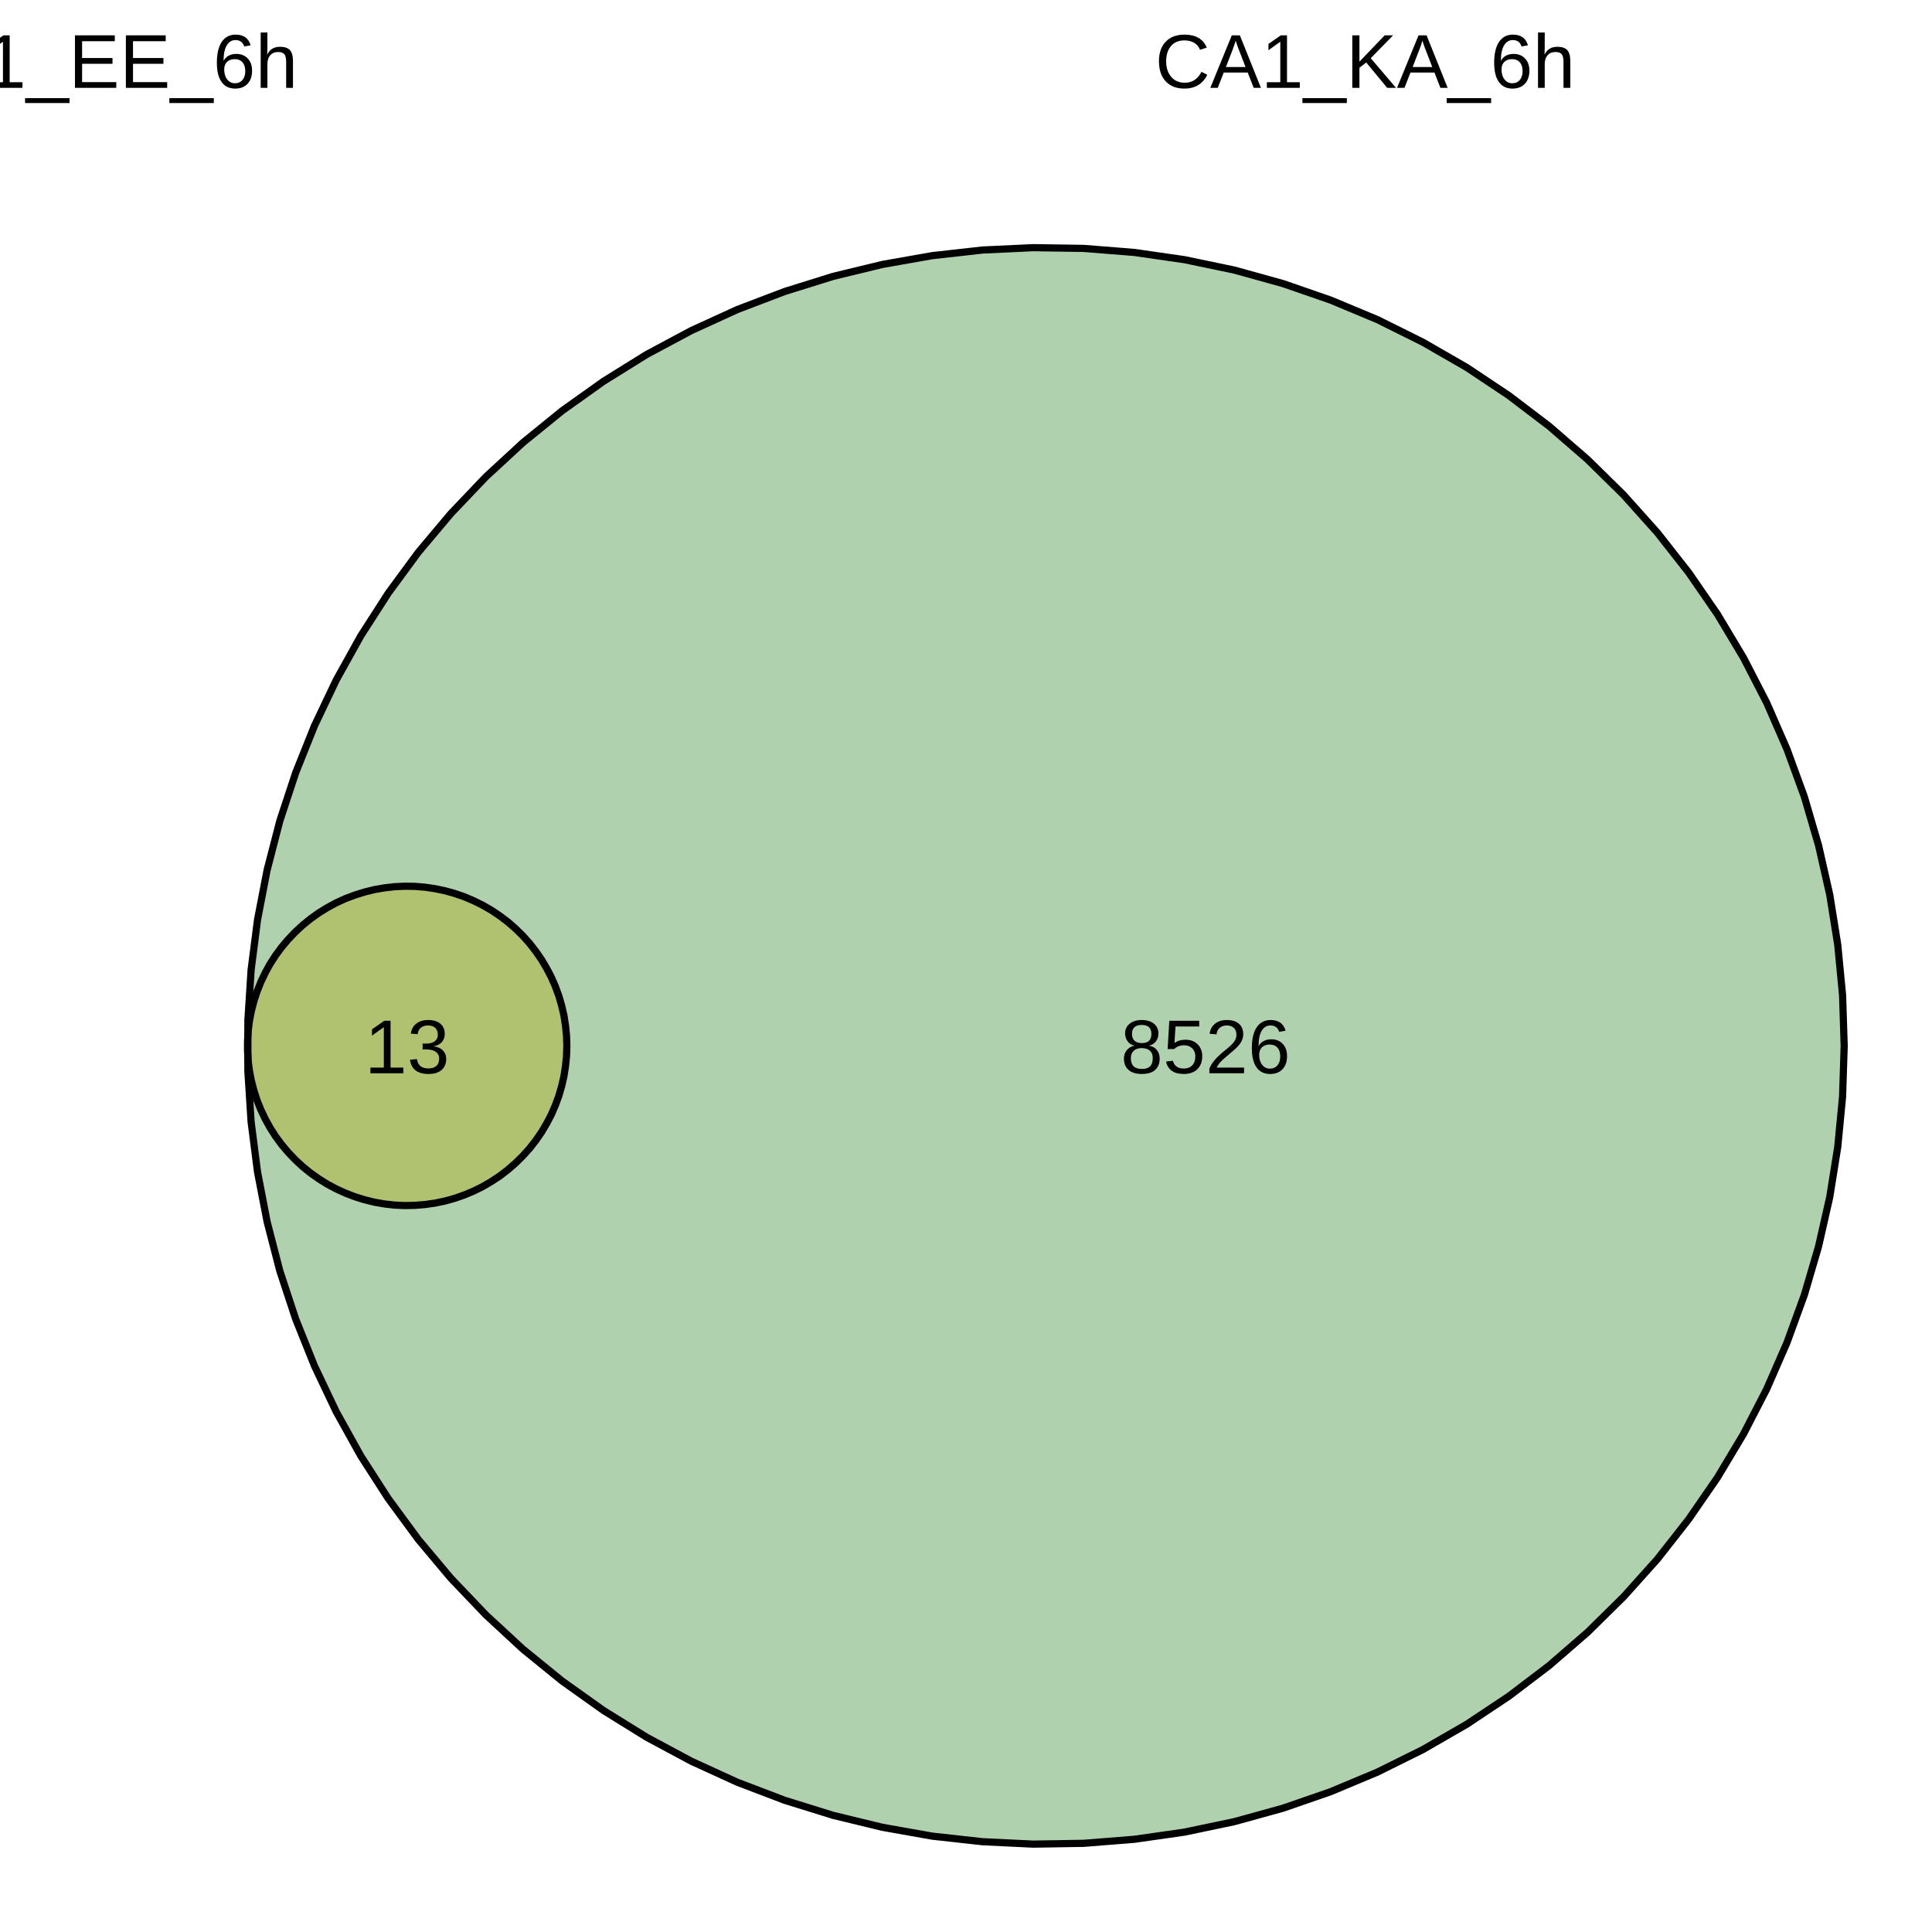
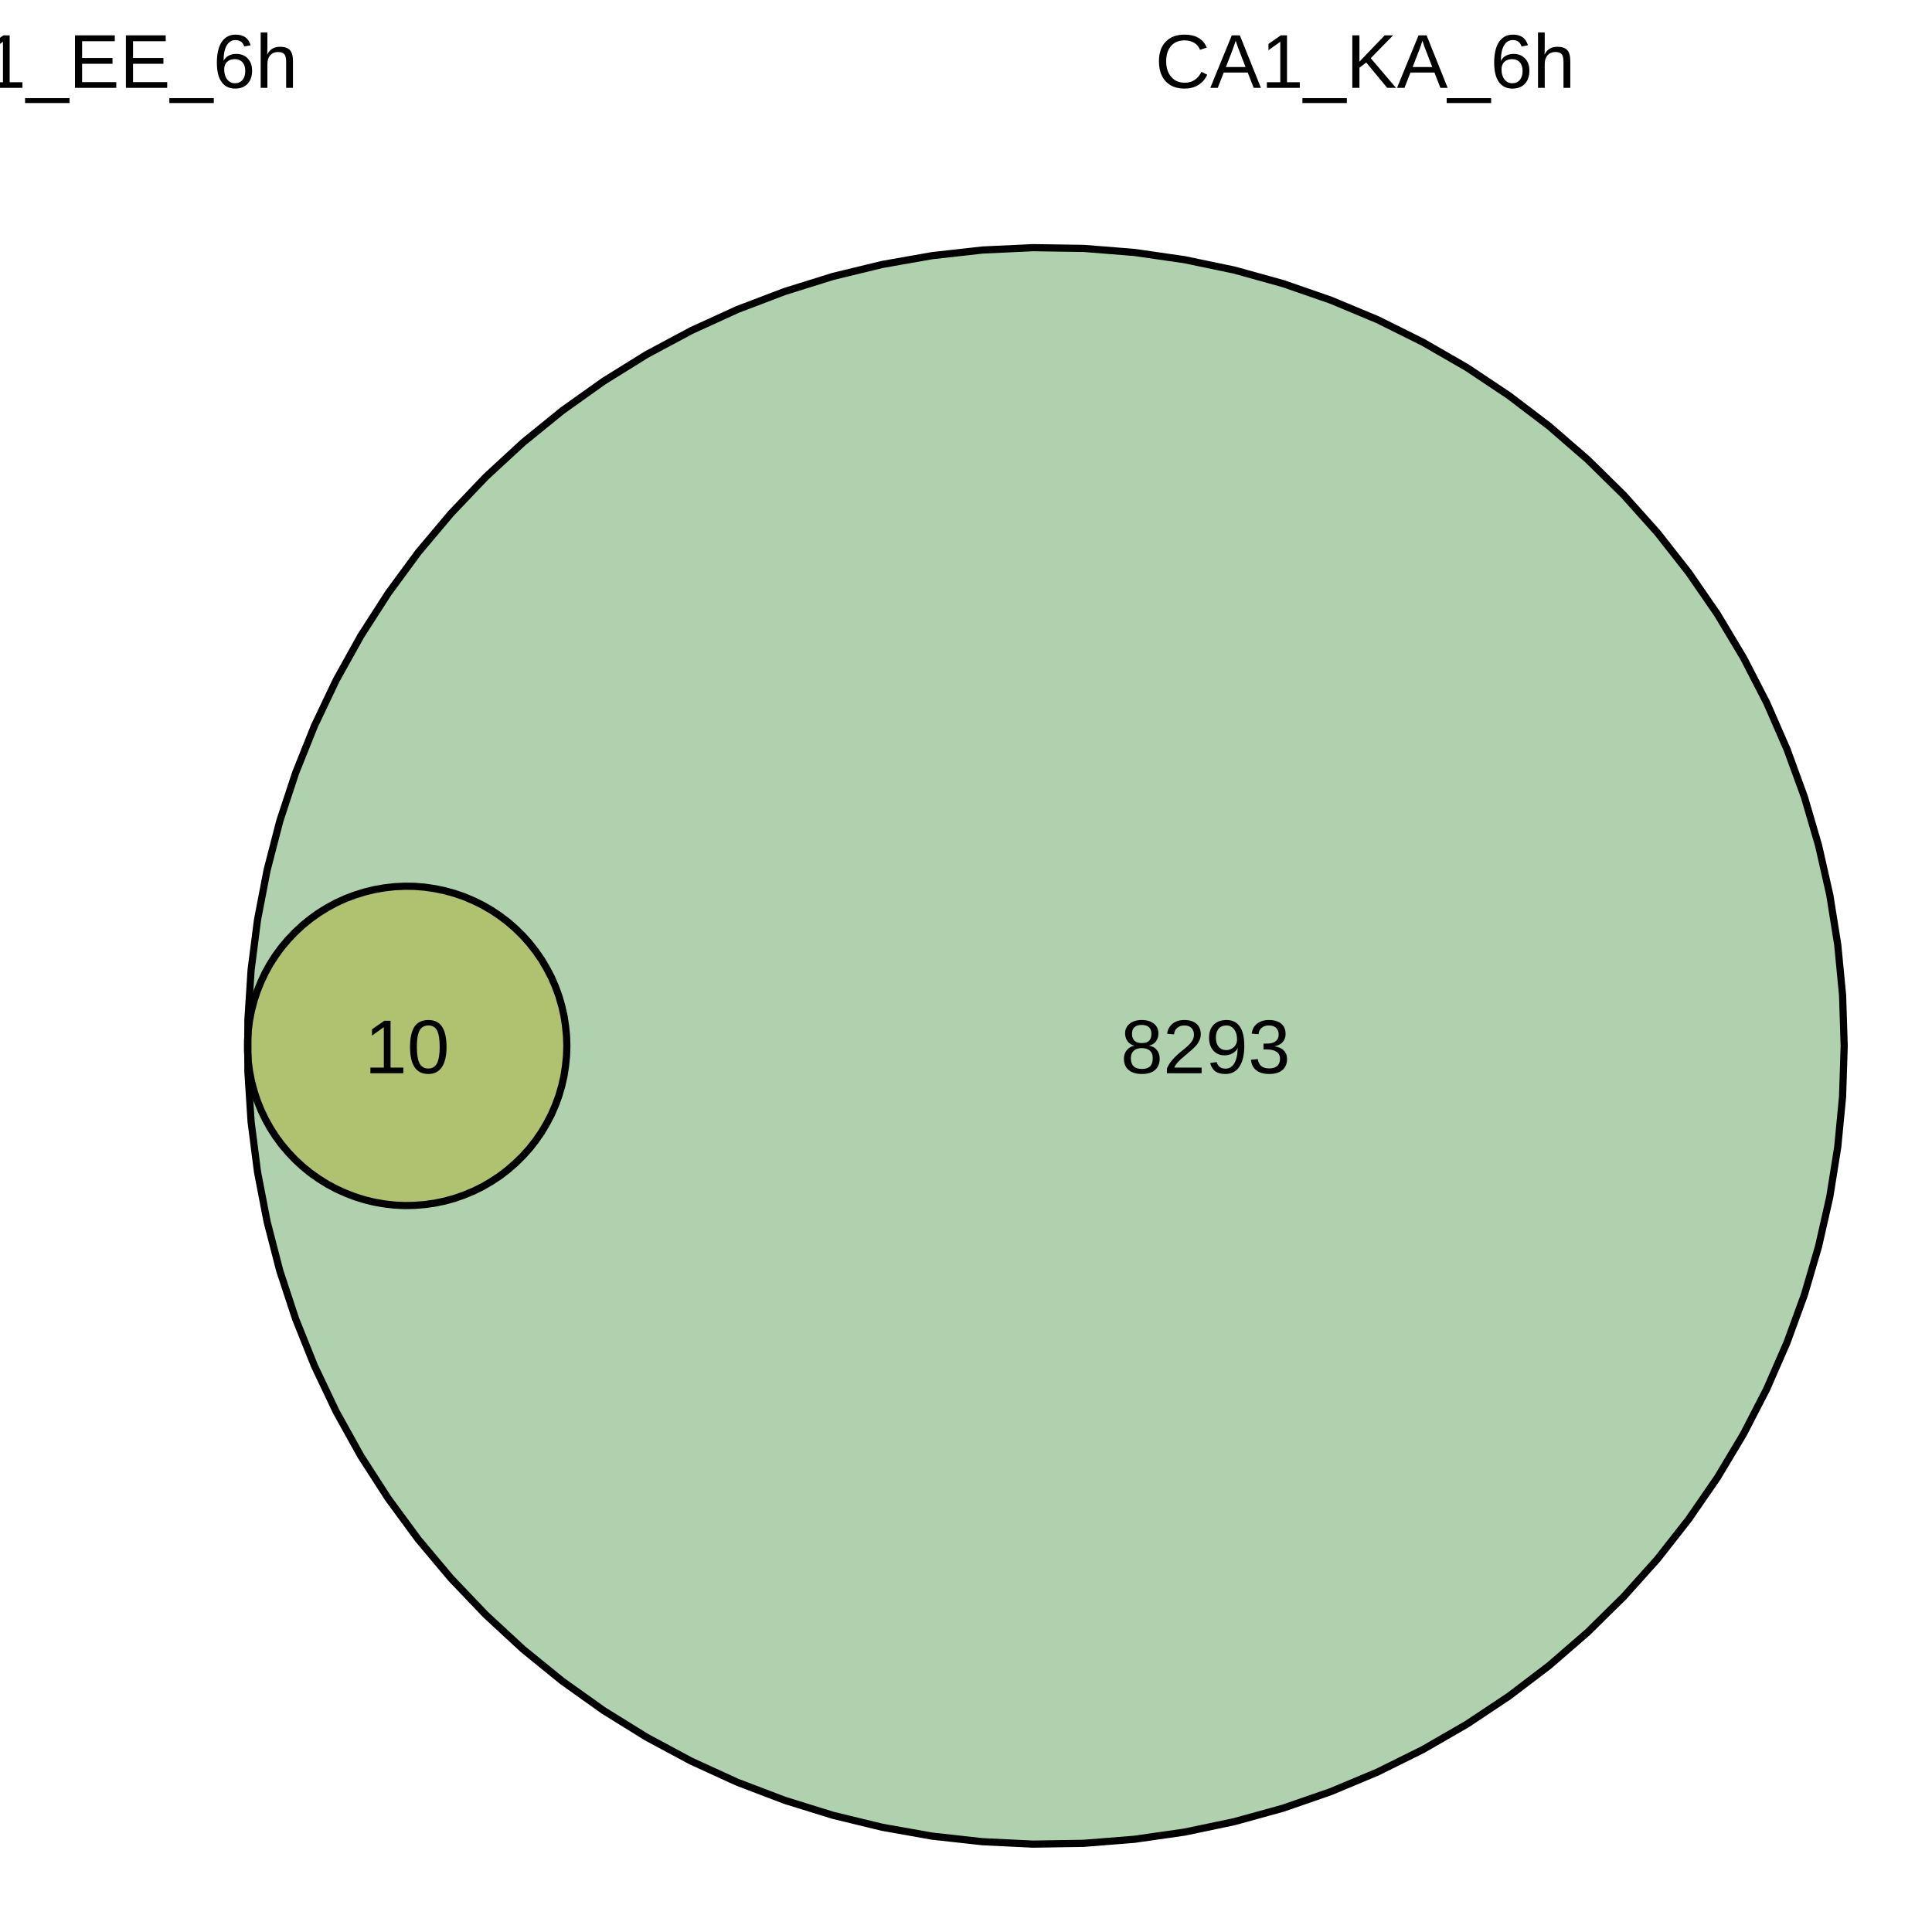
<svg xmlns="http://www.w3.org/2000/svg" class="svglite" width="288.00pt" height="288.00pt" viewBox="0 0 288.00 288.00">
  <defs>
    <style type="text/css">
    .svglite line, .svglite polyline, .svglite polygon, .svglite path, .svglite rect, .svglite circle {
      fill: none;
      stroke: #000000;
      stroke-linecap: round;
      stroke-linejoin: round;
      stroke-miterlimit: 10.00;
    }
    .svglite text {
      white-space: pre;
    }
  </style>
  </defs>
  <rect width="100%" height="100%" style="stroke: none; fill: none;" />
  <defs>
    <clipPath id="cpMC4wMHwyODguMDB8MC4wMHwyODguMDA=">
      <rect x="0.00" y="0.00" width="288.00" height="288.00" />
    </clipPath>
  </defs>
  <g clip-path="url(#cpMC4wMHwyODguMDB8MC4wMHwyODguMDA=)">
    <polygon points="84.50,155.91 84.45,154.40 84.30,152.90 84.07,151.40 83.73,149.93 83.31,148.48 82.79,147.06 82.19,145.68 81.49,144.34 80.72,143.04 79.86,141.80 78.93,140.61 77.92,139.48 76.84,138.42 75.70,137.43 74.50,136.52 73.24,135.68 71.94,134.93 70.58,134.26 69.19,133.67 67.76,133.18 66.31,132.78 64.83,132.47 63.33,132.25 61.83,132.13 60.32,132.11 58.81,132.18 57.31,132.35 55.82,132.61 54.35,132.97 52.91,133.42 51.50,133.95 50.12,134.58 48.79,135.30 47.51,136.09 46.28,136.97 45.11,137.92 44.00,138.95 42.96,140.04 41.98,141.20 41.09,142.41 40.27,143.68 39.54,145.00 38.89,146.37 38.33,147.77 37.86,149.20 37.48,150.66 37.19,152.15 37.00,153.65 36.90,155.15 36.90,156.66 37.00,158.17 37.19,159.67 37.48,161.15 37.86,162.61 38.33,164.05 38.89,165.45 39.54,166.81 40.27,168.13 41.09,169.41 41.98,170.62 42.96,171.78 44.00,172.87 45.11,173.90 46.28,174.85 47.51,175.72 48.79,176.52 50.12,177.23 51.50,177.86 52.91,178.40 54.35,178.85 55.82,179.21 57.31,179.47 58.81,179.64 60.32,179.71 61.83,179.68 63.33,179.56 64.83,179.35 66.31,179.04 67.76,178.64 69.19,178.14 70.58,177.56 71.94,176.89 73.24,176.13 74.50,175.30 75.70,174.38 76.84,173.39 77.92,172.33 78.93,171.21 79.86,170.02 80.72,168.78 81.49,167.48 82.19,166.14 82.79,164.75 83.31,163.34 83.73,161.89 84.07,160.41 84.30,158.92 84.45,157.42 84.50,155.91 " style="stroke-width: 1.07; stroke: none; stroke-linecap: butt; fill: #FFC107; fill-opacity: 0.50;" />
    <polygon points="274.91,155.91 274.67,148.36 273.95,140.84 272.76,133.39 271.09,126.02 268.97,118.77 266.38,111.68 263.36,104.76 259.90,98.05 256.02,91.57 251.73,85.35 247.07,79.41 242.03,73.78 236.65,68.49 230.94,63.54 224.93,58.97 218.65,54.78 212.10,51.01 205.34,47.65 198.37,44.74 191.24,42.27 183.96,40.25 176.57,38.71 169.09,37.63 161.56,37.03 154.01,36.92 146.47,37.27 138.96,38.11 131.53,39.42 124.19,41.20 116.98,43.45 109.92,46.14 103.05,49.28 96.40,52.84 89.98,56.83 83.83,61.21 77.97,65.97 72.42,71.09 67.21,76.56 62.35,82.34 57.88,88.42 53.79,94.78 50.12,101.38 46.88,108.19 44.07,115.21 41.71,122.38 39.82,129.69 38.39,137.10 37.43,144.60 36.95,152.13 36.95,159.68 37.43,167.22 38.39,174.71 39.82,182.13 41.71,189.44 44.07,196.61 46.88,203.62 50.12,210.44 53.79,217.04 57.88,223.39 62.35,229.47 67.21,235.26 72.42,240.72 77.97,245.85 83.83,250.61 89.98,254.99 96.40,258.97 103.05,262.54 109.92,265.68 116.98,268.37 124.19,270.61 131.53,272.39 138.96,273.71 146.47,274.54 154.01,274.90 161.56,274.78 169.09,274.18 176.57,273.11 183.96,271.56 191.24,269.55 198.37,267.08 205.34,264.16 212.10,260.81 218.65,257.03 224.93,252.85 230.94,248.28 236.65,243.33 242.03,238.03 247.07,232.41 251.73,226.47 256.02,220.25 259.90,213.77 263.36,207.06 266.38,200.14 268.97,193.04 271.09,185.80 272.76,178.43 273.95,170.97 274.67,163.46 274.91,155.91 " style="stroke-width: 1.07; stroke: none; stroke-linecap: butt; fill: #63A45E; fill-opacity: 0.50;" />
    <polygon points="84.50,155.91 84.45,154.40 84.30,152.90 84.07,151.40 83.73,149.93 83.31,148.48 82.79,147.06 82.19,145.68 81.49,144.34 80.72,143.04 79.86,141.80 78.93,140.61 77.92,139.48 76.84,138.42 75.70,137.43 74.50,136.52 73.24,135.68 71.94,134.93 70.58,134.26 69.19,133.67 67.76,133.18 66.31,132.78 64.83,132.47 63.33,132.25 61.83,132.13 60.32,132.11 58.81,132.18 57.31,132.35 55.82,132.61 54.35,132.97 52.91,133.42 51.50,133.95 50.12,134.58 48.79,135.30 47.51,136.09 46.28,136.97 45.11,137.92 44.00,138.95 42.96,140.04 41.98,141.20 41.09,142.41 40.27,143.68 39.54,145.00 38.89,146.37 38.33,147.77 37.86,149.20 37.48,150.66 37.19,152.15 37.00,153.65 36.90,155.15 36.90,156.66 37.00,158.17 37.19,159.67 37.48,161.15 37.86,162.61 38.33,164.05 38.89,165.45 39.54,166.81 40.27,168.13 41.09,169.41 41.98,170.62 42.96,171.78 44.00,172.87 45.11,173.90 46.28,174.85 47.51,175.72 48.79,176.52 50.12,177.23 51.50,177.86 52.91,178.40 54.35,178.85 55.82,179.21 57.31,179.47 58.81,179.64 60.32,179.71 61.83,179.68 63.33,179.56 64.83,179.35 66.31,179.04 67.76,178.64 69.19,178.14 70.58,177.56 71.94,176.89 73.24,176.13 74.50,175.30 75.70,174.38 76.84,173.39 77.92,172.33 78.93,171.21 79.86,170.02 80.72,168.78 81.49,167.48 82.19,166.14 82.79,164.75 83.31,163.34 83.73,161.89 84.07,160.41 84.30,158.92 84.45,157.42 84.50,155.91 " style="stroke-width: 1.07; stroke-linecap: butt;" />
    <polygon points="274.91,155.91 274.67,148.36 273.95,140.84 272.76,133.39 271.09,126.02 268.97,118.77 266.38,111.68 263.36,104.76 259.90,98.05 256.02,91.57 251.73,85.35 247.07,79.41 242.03,73.78 236.65,68.49 230.94,63.54 224.93,58.97 218.65,54.78 212.10,51.01 205.34,47.65 198.37,44.74 191.24,42.27 183.96,40.25 176.57,38.71 169.09,37.63 161.56,37.03 154.01,36.92 146.47,37.27 138.96,38.11 131.53,39.42 124.19,41.20 116.98,43.45 109.92,46.14 103.05,49.28 96.40,52.84 89.98,56.83 83.83,61.21 77.97,65.97 72.42,71.09 67.21,76.56 62.35,82.34 57.88,88.42 53.79,94.78 50.12,101.38 46.88,108.19 44.07,115.21 41.71,122.38 39.82,129.69 38.39,137.10 37.43,144.60 36.95,152.13 36.95,159.68 37.43,167.22 38.39,174.71 39.82,182.13 41.71,189.44 44.07,196.61 46.88,203.62 50.12,210.44 53.79,217.04 57.88,223.39 62.35,229.47 67.21,235.26 72.42,240.72 77.97,245.85 83.83,250.61 89.98,254.99 96.40,258.97 103.05,262.54 109.92,265.68 116.98,268.37 124.19,270.61 131.53,272.39 138.96,273.71 146.47,274.54 154.01,274.90 161.56,274.78 169.09,274.18 176.57,273.11 183.96,271.56 191.24,269.55 198.37,267.08 205.34,264.16 212.10,260.81 218.65,257.03 224.93,252.85 230.94,248.28 236.65,243.33 242.03,238.03 247.07,232.41 251.73,226.47 256.02,220.25 259.90,213.77 263.36,207.06 266.38,200.14 268.97,193.04 271.09,185.80 272.76,178.43 273.95,170.97 274.67,163.46 274.91,155.91 " style="stroke-width: 1.07; stroke-linecap: butt;" />
    <text x="13.09" y="13.10" text-anchor="middle" style="font-size: 11.38px; font-family: &quot;Arial&quot;;" textLength="62.63px" lengthAdjust="spacingAndGlyphs">CA1_EE_6h</text>
    <text x="203.50" y="13.10" text-anchor="middle" style="font-size: 11.38px; font-family: &quot;Arial&quot;;" textLength="62.63px" lengthAdjust="spacingAndGlyphs">CA1_KA_6h</text>
-     <text x="179.70" y="159.99" text-anchor="middle" style="font-size: 11.38px; font-family: &quot;Arial&quot;;" textLength="25.32px" lengthAdjust="spacingAndGlyphs">8526</text>
-     <text x="60.69" y="159.99" text-anchor="middle" style="font-size: 11.38px; font-family: &quot;Arial&quot;;" textLength="12.66px" lengthAdjust="spacingAndGlyphs">13</text>
+     <text x="179.70" y="159.99" text-anchor="middle" style="font-size: 11.38px; font-family: &quot;Arial&quot;;" textLength="25.32px" lengthAdjust="spacingAndGlyphs">8293</text>
+     <text x="60.69" y="159.99" text-anchor="middle" style="font-size: 11.38px; font-family: &quot;Arial&quot;;" textLength="12.66px" lengthAdjust="spacingAndGlyphs">10</text>
  </g>
</svg>
